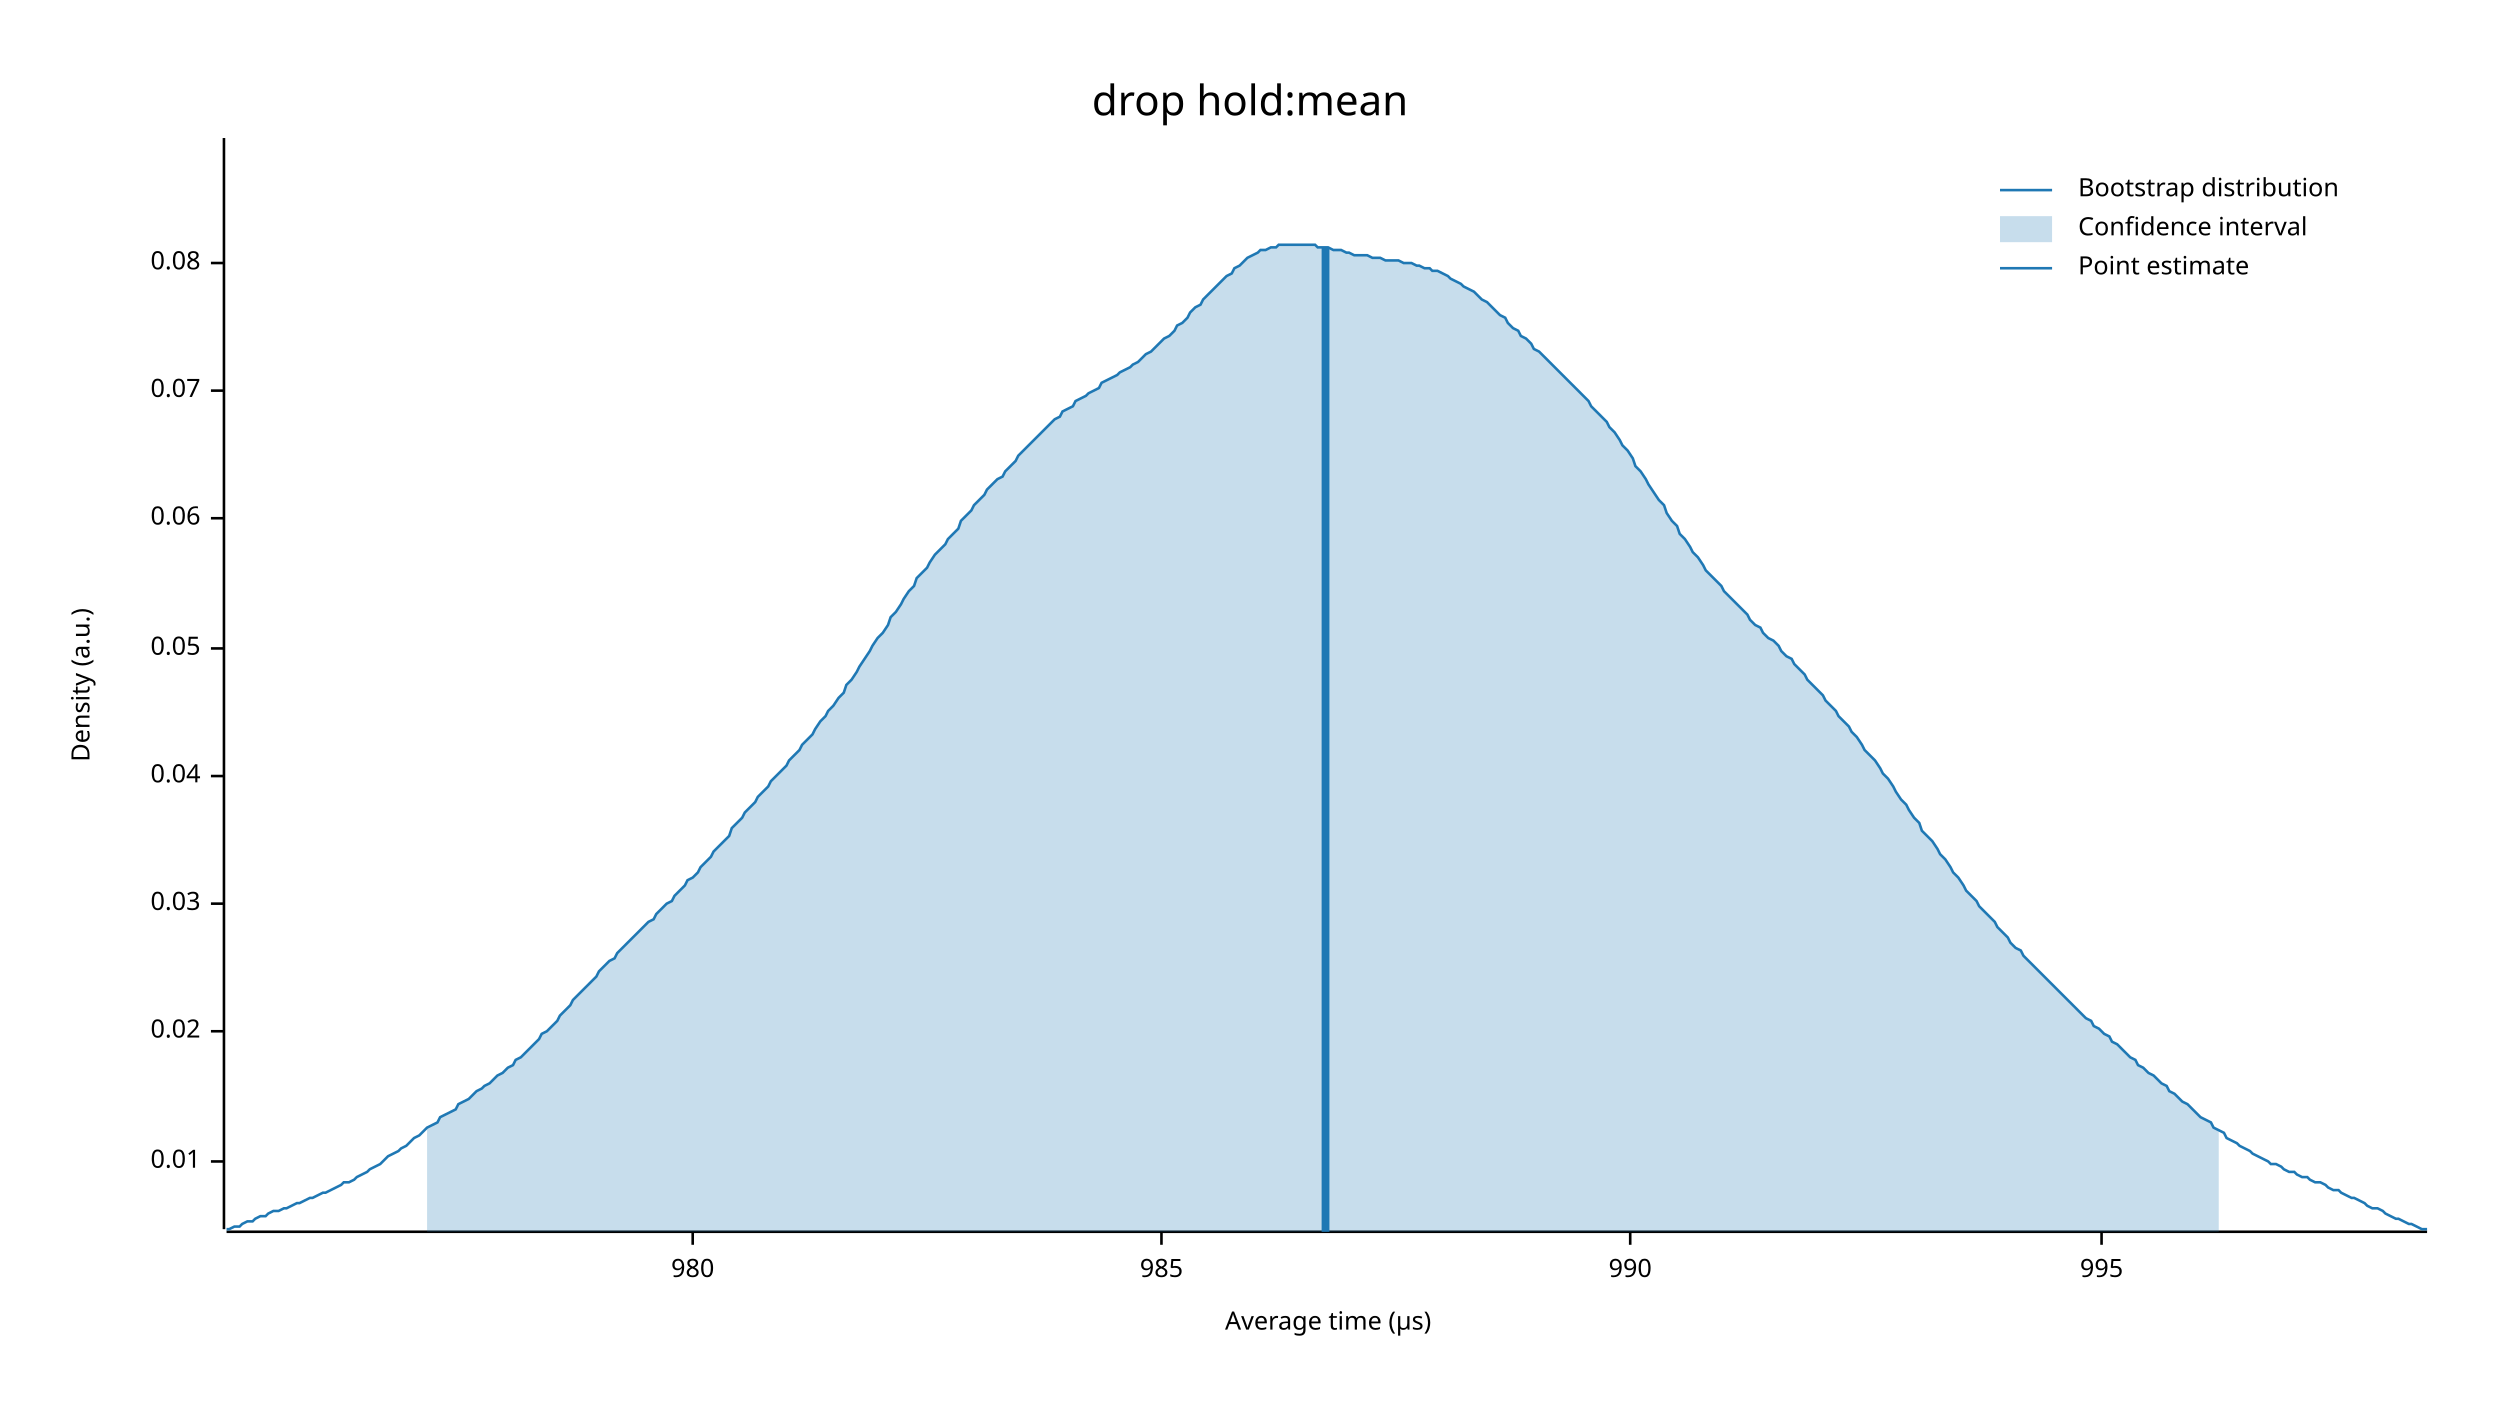
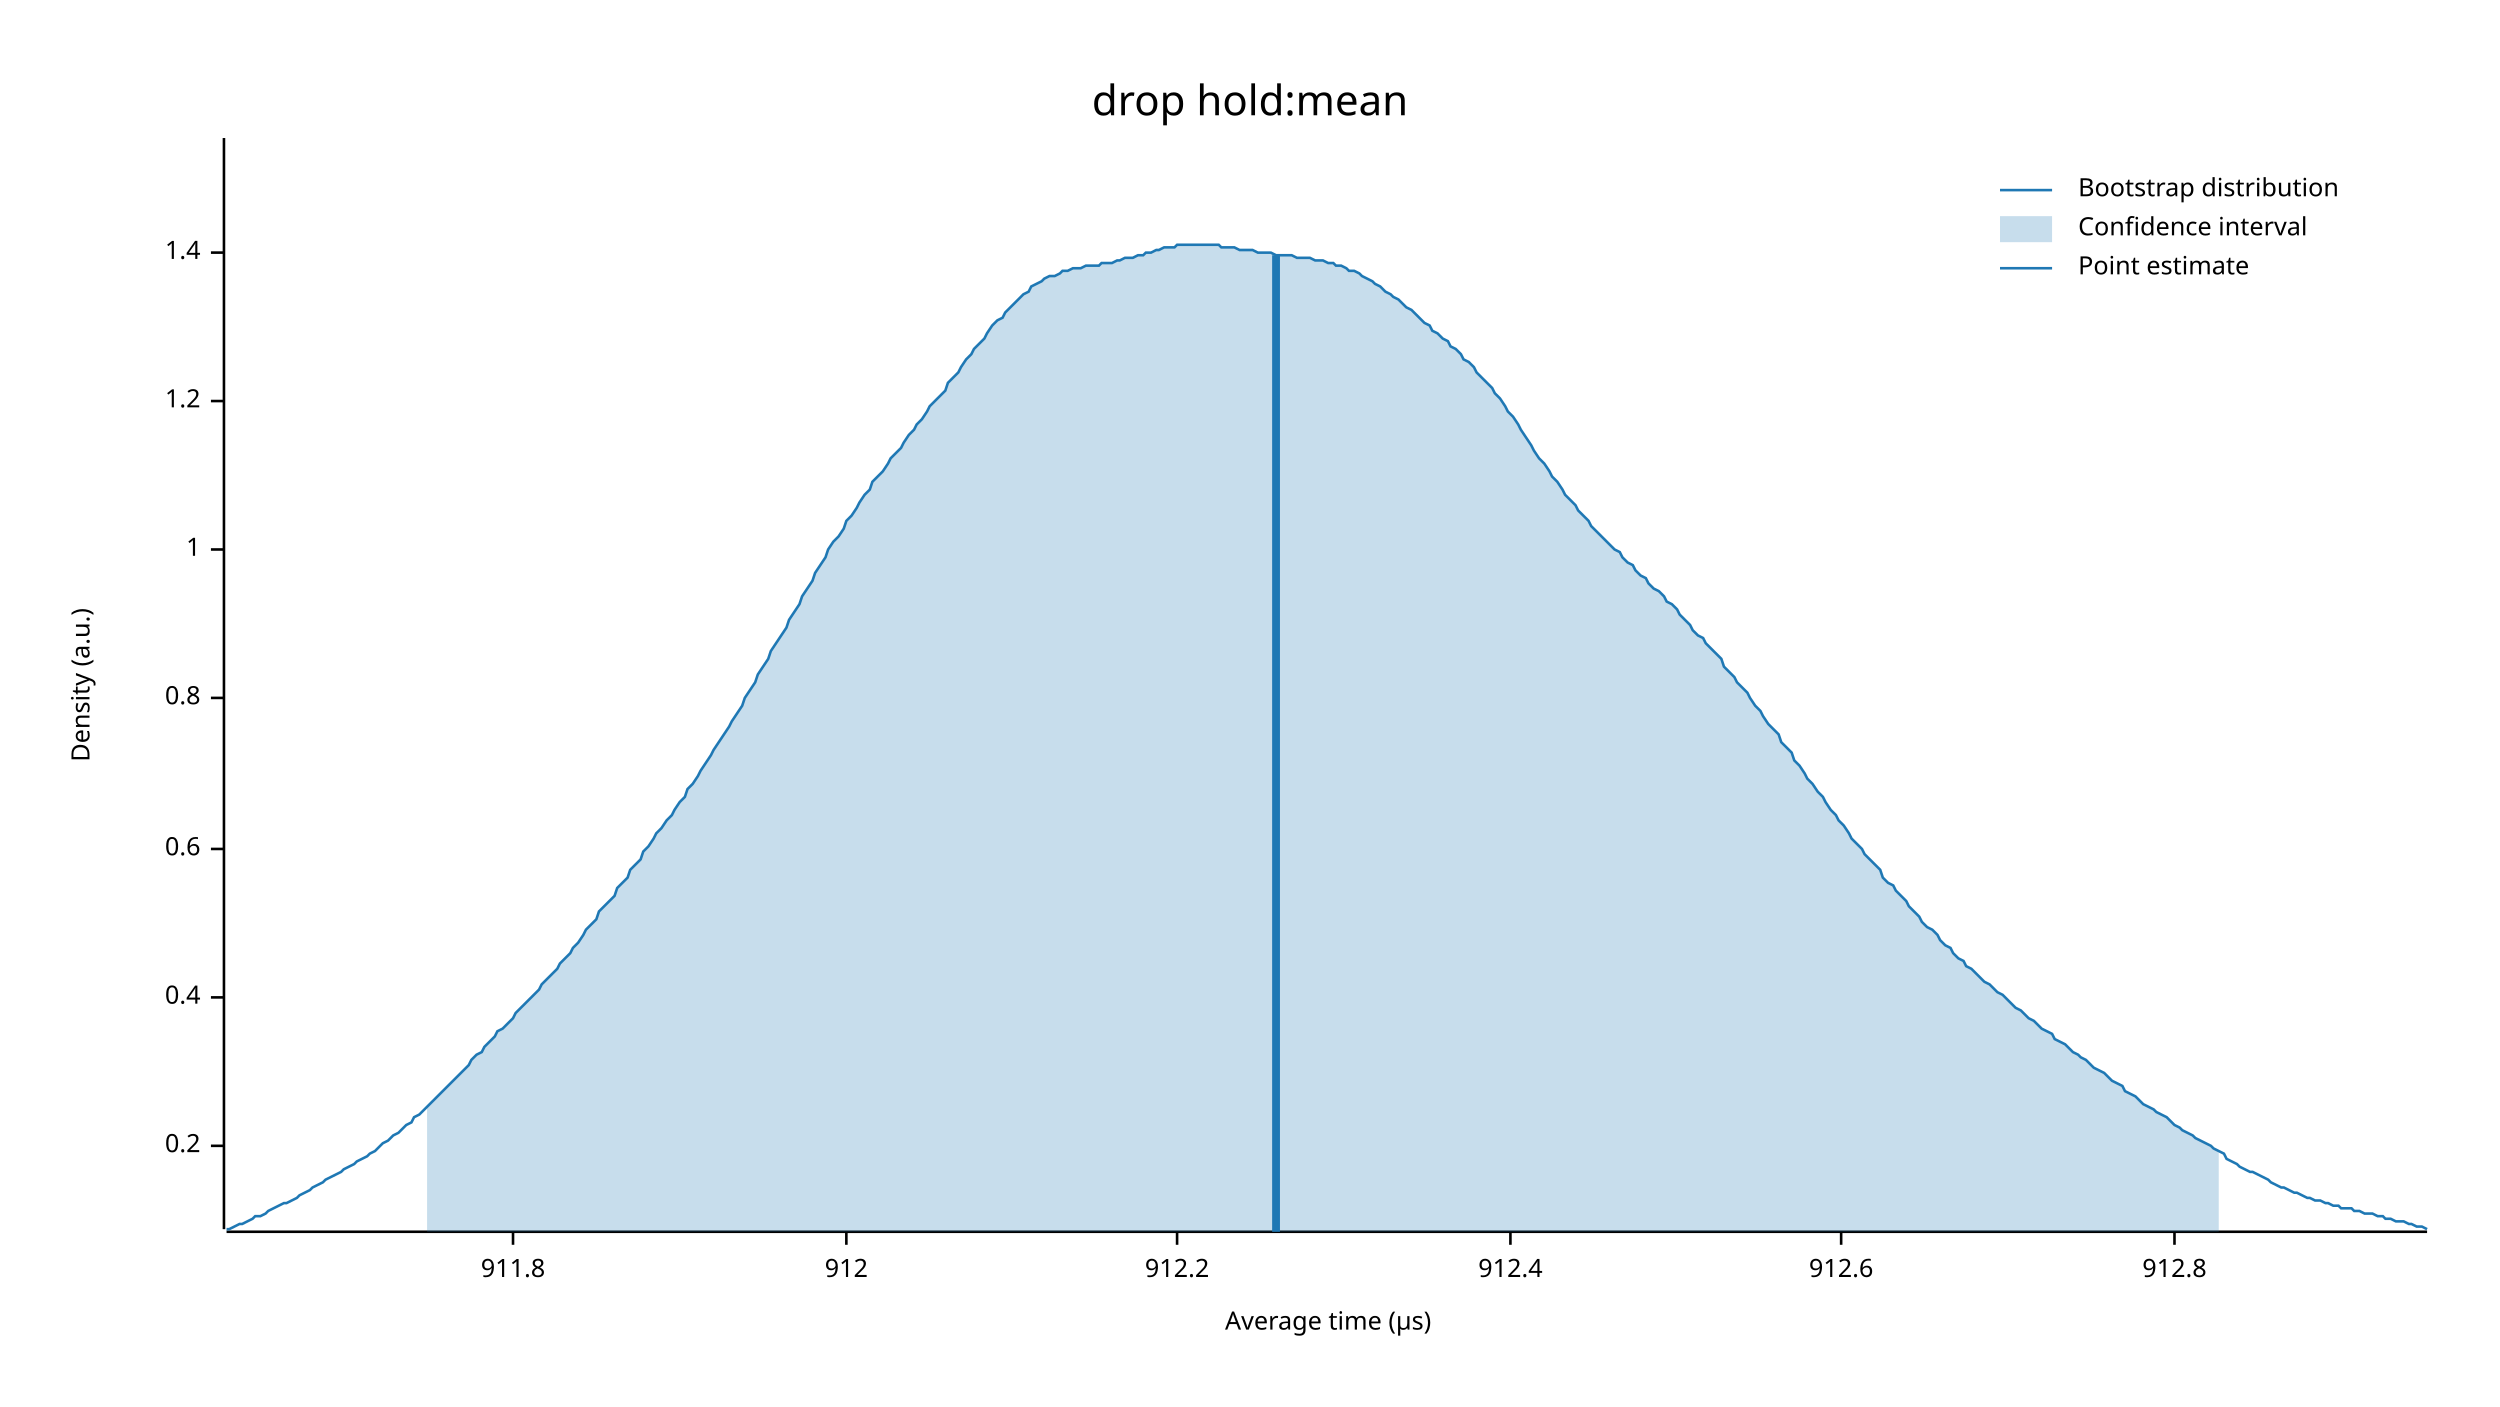
<svg xmlns="http://www.w3.org/2000/svg" width="960" height="540" viewBox="0 0 960 540">
  <text x="480" y="32" dy="0.76em" text-anchor="middle" font-family="sans-serif" font-size="16.129" opacity="1" fill="#000000">
drop hold:mean
</text>
  <text x="27" y="263" dy="0.76em" text-anchor="middle" font-family="sans-serif" font-size="9.677" opacity="1" fill="#000000" transform="rotate(270, 27, 263)">
Density (a.u.)
</text>
  <text x="510" y="513" dy="-0.5ex" text-anchor="middle" font-family="sans-serif" font-size="9.677" opacity="1" fill="#000000">
Average time (µs)
</text>
  <polyline fill="none" opacity="1" stroke="#000000" stroke-width="1" points="86,53 86,472 " />
-   <text x="77" y="446" dy="0.5ex" text-anchor="end" font-family="sans-serif" font-size="9.677" opacity="1" fill="#000000">
- 0.01
+   <text x="77" y="440" dy="0.5ex" text-anchor="end" font-family="sans-serif" font-size="9.677" opacity="1" fill="#000000">
+ 0.2
</text>
-   <polyline fill="none" opacity="1" stroke="#000000" stroke-width="1" points="81,446 86,446 " />
-   <text x="77" y="396" dy="0.5ex" text-anchor="end" font-family="sans-serif" font-size="9.677" opacity="1" fill="#000000">
- 0.02
+   <polyline fill="none" opacity="1" stroke="#000000" stroke-width="1" points="81,440 86,440 " />
+   <text x="77" y="383" dy="0.5ex" text-anchor="end" font-family="sans-serif" font-size="9.677" opacity="1" fill="#000000">
+ 0.4
</text>
-   <polyline fill="none" opacity="1" stroke="#000000" stroke-width="1" points="81,396 86,396 " />
-   <text x="77" y="347" dy="0.5ex" text-anchor="end" font-family="sans-serif" font-size="9.677" opacity="1" fill="#000000">
- 0.03
+   <polyline fill="none" opacity="1" stroke="#000000" stroke-width="1" points="81,383 86,383 " />
+   <text x="77" y="326" dy="0.5ex" text-anchor="end" font-family="sans-serif" font-size="9.677" opacity="1" fill="#000000">
+ 0.6
</text>
-   <polyline fill="none" opacity="1" stroke="#000000" stroke-width="1" points="81,347 86,347 " />
-   <text x="77" y="298" dy="0.5ex" text-anchor="end" font-family="sans-serif" font-size="9.677" opacity="1" fill="#000000">
- 0.04
+   <polyline fill="none" opacity="1" stroke="#000000" stroke-width="1" points="81,326 86,326 " />
+   <text x="77" y="268" dy="0.5ex" text-anchor="end" font-family="sans-serif" font-size="9.677" opacity="1" fill="#000000">
+ 0.8
</text>
-   <polyline fill="none" opacity="1" stroke="#000000" stroke-width="1" points="81,298 86,298 " />
-   <text x="77" y="249" dy="0.5ex" text-anchor="end" font-family="sans-serif" font-size="9.677" opacity="1" fill="#000000">
- 0.05
+   <polyline fill="none" opacity="1" stroke="#000000" stroke-width="1" points="81,268 86,268 " />
+   <text x="77" y="211" dy="0.5ex" text-anchor="end" font-family="sans-serif" font-size="9.677" opacity="1" fill="#000000">
+ 1
</text>
-   <polyline fill="none" opacity="1" stroke="#000000" stroke-width="1" points="81,249 86,249 " />
-   <text x="77" y="199" dy="0.5ex" text-anchor="end" font-family="sans-serif" font-size="9.677" opacity="1" fill="#000000">
- 0.06
+   <polyline fill="none" opacity="1" stroke="#000000" stroke-width="1" points="81,211 86,211 " />
+   <text x="77" y="154" dy="0.5ex" text-anchor="end" font-family="sans-serif" font-size="9.677" opacity="1" fill="#000000">
+ 1.2
</text>
-   <polyline fill="none" opacity="1" stroke="#000000" stroke-width="1" points="81,199 86,199 " />
-   <text x="77" y="150" dy="0.5ex" text-anchor="end" font-family="sans-serif" font-size="9.677" opacity="1" fill="#000000">
- 0.07
+   <polyline fill="none" opacity="1" stroke="#000000" stroke-width="1" points="81,154 86,154 " />
+   <text x="77" y="97" dy="0.5ex" text-anchor="end" font-family="sans-serif" font-size="9.677" opacity="1" fill="#000000">
+ 1.4
</text>
-   <polyline fill="none" opacity="1" stroke="#000000" stroke-width="1" points="81,150 86,150 " />
-   <text x="77" y="101" dy="0.5ex" text-anchor="end" font-family="sans-serif" font-size="9.677" opacity="1" fill="#000000">
- 0.08
+   <polyline fill="none" opacity="1" stroke="#000000" stroke-width="1" points="81,97 86,97 " />
+   <polyline fill="none" opacity="1" stroke="#000000" stroke-width="1" points="87,473 932,473 " />
+   <text x="197" y="483" dy="0.76em" text-anchor="middle" font-family="sans-serif" font-size="9.677" opacity="1" fill="#000000">
+ 911.8
</text>
-   <polyline fill="none" opacity="1" stroke="#000000" stroke-width="1" points="81,101 86,101 " />
-   <polyline fill="none" opacity="1" stroke="#000000" stroke-width="1" points="87,473 932,473 " />
-   <text x="266" y="483" dy="0.76em" text-anchor="middle" font-family="sans-serif" font-size="9.677" opacity="1" fill="#000000">
- 980
+   <polyline fill="none" opacity="1" stroke="#000000" stroke-width="1" points="197,473 197,478 " />
+   <text x="325" y="483" dy="0.76em" text-anchor="middle" font-family="sans-serif" font-size="9.677" opacity="1" fill="#000000">
+ 912
</text>
-   <polyline fill="none" opacity="1" stroke="#000000" stroke-width="1" points="266,473 266,478 " />
-   <text x="446" y="483" dy="0.76em" text-anchor="middle" font-family="sans-serif" font-size="9.677" opacity="1" fill="#000000">
- 985
+   <polyline fill="none" opacity="1" stroke="#000000" stroke-width="1" points="325,473 325,478 " />
+   <text x="452" y="483" dy="0.76em" text-anchor="middle" font-family="sans-serif" font-size="9.677" opacity="1" fill="#000000">
+ 912.2
</text>
-   <polyline fill="none" opacity="1" stroke="#000000" stroke-width="1" points="446,473 446,478 " />
-   <text x="626" y="483" dy="0.76em" text-anchor="middle" font-family="sans-serif" font-size="9.677" opacity="1" fill="#000000">
- 990
+   <polyline fill="none" opacity="1" stroke="#000000" stroke-width="1" points="452,473 452,478 " />
+   <text x="580" y="483" dy="0.76em" text-anchor="middle" font-family="sans-serif" font-size="9.677" opacity="1" fill="#000000">
+ 912.4
</text>
-   <polyline fill="none" opacity="1" stroke="#000000" stroke-width="1" points="626,473 626,478 " />
-   <text x="807" y="483" dy="0.76em" text-anchor="middle" font-family="sans-serif" font-size="9.677" opacity="1" fill="#000000">
- 995
+   <polyline fill="none" opacity="1" stroke="#000000" stroke-width="1" points="580,473 580,478 " />
+   <text x="707" y="483" dy="0.76em" text-anchor="middle" font-family="sans-serif" font-size="9.677" opacity="1" fill="#000000">
+ 912.6
</text>
-   <polyline fill="none" opacity="1" stroke="#000000" stroke-width="1" points="807,473 807,478 " />
-   <polyline fill="none" opacity="1" stroke="#1F78B4" stroke-width="1" points="87,472 88,472 90,471 92,471 93,470 95,469 97,469 98,468 100,467 102,467 103,466 105,465 107,465 109,464 110,464 112,463 114,462 115,462 117,461 119,460 120,460 122,459 124,458 125,458 127,457 129,456 131,455 132,454 134,454 136,453 137,452 139,451 141,450 142,449 144,448 146,447 147,446 149,444 151,443 153,442 154,441 156,440 158,438 159,437 161,436 163,434 164,433 166,432 168,431 169,429 171,428 173,427 175,426 176,424 178,423 180,422 181,421 183,419 185,418 186,417 188,416 190,414 191,413 193,412 195,410 197,409 198,407 200,406 202,404 203,403 205,401 207,399 208,397 210,396 212,394 214,392 215,390 217,388 219,386 220,384 222,382 224,380 225,379 227,377 229,375 230,373 232,371 234,369 236,368 237,366 239,364 241,362 242,361 244,359 246,357 247,356 249,354 251,353 252,351 254,349 256,347 258,346 259,344 261,342 263,340 264,338 266,337 268,335 269,333 271,331 273,329 274,327 276,325 278,323 280,321 281,318 283,316 285,314 286,312 288,310 290,308 291,306 293,304 295,302 296,300 298,298 300,296 302,294 303,292 305,290 307,288 308,286 310,284 312,282 313,280 315,277 317,275 318,273 320,271 322,268 324,266 325,263 327,261 329,258 330,256 332,253 334,250 335,248 337,245 339,243 341,240 342,237 344,235 346,232 347,230 349,227 351,225 352,222 354,220 356,218 357,216 359,213 361,211 363,209 364,207 366,205 368,203 369,200 371,198 373,196 374,194 376,192 378,190 379,188 381,186 383,184 385,183 386,181 388,179 390,177 391,175 393,173 395,171 396,170 398,168 400,166 401,165 403,163 405,161 407,160 408,158 410,157 412,156 413,154 415,153 417,152 418,151 420,150 422,149 423,147 425,146 427,145 429,144 430,143 432,142 434,141 435,140 437,139 439,137 440,136 442,135 444,133 445,132 447,130 449,129 451,127 452,125 454,124 456,122 457,120 459,118 461,117 462,115 464,113 466,111 468,109 469,108 471,106 473,105 474,103 476,102 478,100 479,99 481,98 483,97 484,96 486,96 488,95 490,95 491,94 493,94 495,94 496,94 498,94 500,94 501,94 503,94 505,94 506,95 508,95 510,95 512,96 513,96 515,96 517,97 518,97 520,98 522,98 523,98 525,98 527,99 528,99 530,99 532,100 534,100 535,100 537,100 539,101 540,101 542,101 544,102 545,102 547,103 549,103 550,104 552,104 554,105 556,106 557,107 559,108 561,109 562,110 564,111 566,112 567,113 569,115 571,116 573,118 574,119 576,121 578,122 579,124 581,126 583,127 584,129 586,130 588,132 589,134 591,135 593,137 595,139 596,140 598,142 600,144 601,145 603,147 605,149 606,150 608,152 610,154 611,156 613,158 615,160 617,162 618,164 620,166 622,169 623,171 625,173 627,176 628,179 630,181 632,184 633,186 635,189 637,192 639,194 640,197 642,200 644,202 645,205 647,207 649,210 650,212 652,214 654,217 655,219 657,221 659,223 661,225 662,227 664,229 666,231 667,232 669,234 671,236 672,238 674,240 676,241 677,243 679,245 681,246 683,248 684,250 686,252 688,253 689,255 691,257 693,259 694,261 696,263 698,265 700,267 701,269 703,271 705,273 706,275 708,277 710,279 711,281 713,283 715,286 716,288 718,290 720,292 722,295 723,297 725,299 727,302 728,304 730,307 732,309 733,311 735,314 737,316 738,319 740,321 742,323 744,326 745,328 747,330 749,333 750,335 752,337 754,340 755,342 757,344 759,346 760,348 762,350 764,352 766,354 767,356 769,358 771,360 772,362 774,364 776,365 777,367 779,369 781,371 782,372 784,374 786,376 788,378 789,379 791,381 793,383 794,384 796,386 798,388 799,389 801,391 803,392 804,394 806,395 808,397 810,398 811,400 813,401 815,403 816,404 818,406 820,407 821,409 823,410 825,412 827,413 828,414 830,416 832,417 833,419 835,420 837,422 838,423 840,424 842,426 843,427 845,429 847,430 849,431 850,433 852,434 854,435 855,437 857,438 859,439 860,440 862,441 864,442 865,443 867,444 869,445 871,446 872,447 874,447 876,448 877,449 879,450 881,450 882,451 884,452 886,452 887,453 889,454 891,454 893,455 894,456 896,457 898,457 899,458 901,459 903,460 904,460 906,461 908,462 909,463 911,464 913,464 915,465 916,466 918,467 920,468 921,468 923,469 925,470 926,470 928,471 930,472 932,472 " />
-   <polygon opacity="0.25" fill="#1F78B4" points="164,433 166,432 168,431 169,429 171,428 173,427 175,426 176,424 178,423 180,422 181,421 183,419 185,418 186,417 188,416 190,414 191,413 193,412 195,410 197,409 198,407 200,406 202,404 203,403 205,401 207,399 208,397 210,396 212,394 214,392 215,390 217,388 219,386 220,384 222,382 224,380 225,379 227,377 229,375 230,373 232,371 234,369 236,368 237,366 239,364 241,362 242,361 244,359 246,357 247,356 249,354 251,353 252,351 254,349 256,347 258,346 259,344 261,342 263,340 264,338 266,337 268,335 269,333 271,331 273,329 274,327 276,325 278,323 280,321 281,318 283,316 285,314 286,312 288,310 290,308 291,306 293,304 295,302 296,300 298,298 300,296 302,294 303,292 305,290 307,288 308,286 310,284 312,282 313,280 315,277 317,275 318,273 320,271 322,268 324,266 325,263 327,261 329,258 330,256 332,253 334,250 335,248 337,245 339,243 341,240 342,237 344,235 346,232 347,230 349,227 351,225 352,222 354,220 356,218 357,216 359,213 361,211 363,209 364,207 366,205 368,203 369,200 371,198 373,196 374,194 376,192 378,190 379,188 381,186 383,184 385,183 386,181 388,179 390,177 391,175 393,173 395,171 396,170 398,168 400,166 401,165 403,163 405,161 407,160 408,158 410,157 412,156 413,154 415,153 417,152 418,151 420,150 422,149 423,147 425,146 427,145 429,144 430,143 432,142 434,141 435,140 437,139 439,137 440,136 442,135 444,133 445,132 447,130 449,129 451,127 452,125 454,124 456,122 457,120 459,118 461,117 462,115 464,113 466,111 468,109 469,108 471,106 473,105 474,103 476,102 478,100 479,99 481,98 483,97 484,96 486,96 488,95 490,95 491,94 493,94 495,94 496,94 498,94 500,94 501,94 503,94 505,94 506,95 508,95 510,95 512,96 513,96 515,96 517,97 518,97 520,98 522,98 523,98 525,98 527,99 528,99 530,99 532,100 534,100 535,100 537,100 539,101 540,101 542,101 544,102 545,102 547,103 549,103 550,104 552,104 554,105 556,106 557,107 559,108 561,109 562,110 564,111 566,112 567,113 569,115 571,116 573,118 574,119 576,121 578,122 579,124 581,126 583,127 584,129 586,130 588,132 589,134 591,135 593,137 595,139 596,140 598,142 600,144 601,145 603,147 605,149 606,150 608,152 610,154 611,156 613,158 615,160 617,162 618,164 620,166 622,169 623,171 625,173 627,176 628,179 630,181 632,184 633,186 635,189 637,192 639,194 640,197 642,200 644,202 645,205 647,207 649,210 650,212 652,214 654,217 655,219 657,221 659,223 661,225 662,227 664,229 666,231 667,232 669,234 671,236 672,238 674,240 676,241 677,243 679,245 681,246 683,248 684,250 686,252 688,253 689,255 691,257 693,259 694,261 696,263 698,265 700,267 701,269 703,271 705,273 706,275 708,277 710,279 711,281 713,283 715,286 716,288 718,290 720,292 722,295 723,297 725,299 727,302 728,304 730,307 732,309 733,311 735,314 737,316 738,319 740,321 742,323 744,326 745,328 747,330 749,333 750,335 752,337 754,340 755,342 757,344 759,346 760,348 762,350 764,352 766,354 767,356 769,358 771,360 772,362 774,364 776,365 777,367 779,369 781,371 782,372 784,374 786,376 788,378 789,379 791,381 793,383 794,384 796,386 798,388 799,389 801,391 803,392 804,394 806,395 808,397 810,398 811,400 813,401 815,403 816,404 818,406 820,407 821,409 823,410 825,412 827,413 828,414 830,416 832,417 833,419 835,420 837,422 838,423 840,424 842,426 843,427 845,429 847,430 849,431 850,433 852,434 852,473 164,473 " />
-   <polyline fill="none" opacity="1" stroke="#1F78B4" stroke-width="3" points="509,473 509,95 " />
+   <polyline fill="none" opacity="1" stroke="#000000" stroke-width="1" points="707,473 707,478 " />
+   <text x="835" y="483" dy="0.76em" text-anchor="middle" font-family="sans-serif" font-size="9.677" opacity="1" fill="#000000">
+ 912.8
+ </text>
+   <polyline fill="none" opacity="1" stroke="#000000" stroke-width="1" points="835,473 835,478 " />
+   <polyline fill="none" opacity="1" stroke="#1F78B4" stroke-width="1" points="87,472 88,472 90,471 92,470 93,470 95,469 97,468 98,467 100,467 102,466 103,465 105,464 107,463 109,462 110,462 112,461 114,460 115,459 117,458 119,457 120,456 122,455 124,454 125,453 127,452 129,451 131,450 132,449 134,448 136,447 137,446 139,445 141,444 142,443 144,442 146,440 147,439 149,438 151,436 153,435 154,434 156,432 158,431 159,429 161,428 163,426 164,425 166,423 168,421 169,420 171,418 173,416 175,414 176,413 178,411 180,409 181,407 183,405 185,404 186,402 188,400 190,398 191,396 193,395 195,393 197,391 198,389 200,387 202,385 203,384 205,382 207,380 208,378 210,376 212,374 214,372 215,370 217,368 219,366 220,364 222,362 224,359 225,357 227,355 229,353 230,350 232,348 234,346 236,344 237,341 239,339 241,337 242,334 244,332 246,330 247,327 249,325 251,322 252,320 254,318 256,315 258,313 259,311 261,308 263,306 264,303 266,301 268,298 269,296 271,293 273,290 274,288 276,285 278,282 280,279 281,277 283,274 285,271 286,268 288,265 290,262 291,259 293,256 295,253 296,250 298,247 300,244 302,241 303,238 305,235 307,232 308,229 310,226 312,223 313,220 315,217 317,214 318,211 320,208 322,206 324,203 325,200 327,198 329,195 330,193 332,190 334,188 335,185 337,183 339,181 341,178 342,176 344,174 346,172 347,170 349,167 351,165 352,163 354,161 356,158 357,156 359,154 361,152 363,150 364,147 366,145 368,143 369,141 371,138 373,136 374,134 376,132 378,130 379,128 381,125 383,123 385,122 386,120 388,118 390,116 391,115 393,113 395,112 396,110 398,109 400,108 401,107 403,106 405,106 407,105 408,104 410,104 412,103 413,103 415,103 417,102 418,102 420,102 422,102 423,101 425,101 427,101 429,100 430,100 432,99 434,99 435,99 437,98 439,98 440,97 442,97 444,96 445,96 447,95 449,95 451,95 452,94 454,94 456,94 457,94 459,94 461,94 462,94 464,94 466,94 468,94 469,95 471,95 473,95 474,95 476,96 478,96 479,96 481,96 483,97 484,97 486,97 488,97 490,98 491,98 493,98 495,98 496,98 498,99 500,99 501,99 503,99 505,100 506,100 508,100 510,101 512,101 513,102 515,102 517,103 518,104 520,104 522,105 523,106 525,107 527,108 528,109 530,110 532,112 534,113 535,114 537,115 539,117 540,118 542,119 544,121 545,122 547,124 549,125 550,127 552,128 554,130 556,131 557,133 559,134 561,136 562,138 564,139 566,141 567,143 569,145 571,147 573,149 574,151 576,153 578,156 579,158 581,160 583,163 584,165 586,168 588,171 589,173 591,176 593,178 595,181 596,183 598,185 600,188 601,190 603,192 605,194 606,196 608,198 610,200 611,202 613,204 615,206 617,208 618,209 620,211 622,212 623,214 625,216 627,217 628,219 630,221 632,222 633,224 635,226 637,227 639,229 640,231 642,232 644,234 645,236 647,238 649,240 650,242 652,244 654,245 655,247 657,249 659,251 661,253 662,256 664,258 666,260 667,262 669,264 671,266 672,268 674,271 676,273 677,275 679,278 681,280 683,282 684,285 686,287 688,289 689,292 691,294 693,297 694,299 696,301 698,304 700,306 701,308 703,311 705,313 706,315 708,317 710,320 711,322 713,324 715,326 716,328 718,330 720,332 722,334 723,337 725,339 727,340 728,342 730,344 732,346 733,348 735,350 737,352 738,354 740,356 742,357 744,359 745,361 747,363 749,364 750,366 752,368 754,369 755,371 757,372 759,374 760,375 762,377 764,378 766,380 767,381 769,382 771,384 772,385 774,387 776,388 777,389 779,391 781,392 782,393 784,395 786,396 788,397 789,399 791,400 793,401 794,402 796,404 798,405 799,406 801,407 803,409 804,410 806,411 808,412 810,414 811,415 813,416 815,417 816,419 818,420 820,421 821,422 823,424 825,425 827,426 828,427 830,428 832,429 833,430 835,432 837,433 838,434 840,435 842,436 843,437 845,438 847,439 849,440 850,441 852,442 854,443 855,445 857,446 859,447 860,448 862,449 864,450 865,450 867,451 869,452 871,453 872,454 874,455 876,456 877,456 879,457 881,458 882,458 884,459 886,460 887,460 889,461 891,461 893,462 894,462 896,463 898,463 899,464 901,464 903,464 904,465 906,465 908,466 909,466 911,466 913,467 915,467 916,468 918,468 920,469 921,469 923,469 925,470 926,470 928,471 930,471 932,472 " />
+   <polygon opacity="0.25" fill="#1F78B4" points="164,425 166,423 168,421 169,420 171,418 173,416 175,414 176,413 178,411 180,409 181,407 183,405 185,404 186,402 188,400 190,398 191,396 193,395 195,393 197,391 198,389 200,387 202,385 203,384 205,382 207,380 208,378 210,376 212,374 214,372 215,370 217,368 219,366 220,364 222,362 224,359 225,357 227,355 229,353 230,350 232,348 234,346 236,344 237,341 239,339 241,337 242,334 244,332 246,330 247,327 249,325 251,322 252,320 254,318 256,315 258,313 259,311 261,308 263,306 264,303 266,301 268,298 269,296 271,293 273,290 274,288 276,285 278,282 280,279 281,277 283,274 285,271 286,268 288,265 290,262 291,259 293,256 295,253 296,250 298,247 300,244 302,241 303,238 305,235 307,232 308,229 310,226 312,223 313,220 315,217 317,214 318,211 320,208 322,206 324,203 325,200 327,198 329,195 330,193 332,190 334,188 335,185 337,183 339,181 341,178 342,176 344,174 346,172 347,170 349,167 351,165 352,163 354,161 356,158 357,156 359,154 361,152 363,150 364,147 366,145 368,143 369,141 371,138 373,136 374,134 376,132 378,130 379,128 381,125 383,123 385,122 386,120 388,118 390,116 391,115 393,113 395,112 396,110 398,109 400,108 401,107 403,106 405,106 407,105 408,104 410,104 412,103 413,103 415,103 417,102 418,102 420,102 422,102 423,101 425,101 427,101 429,100 430,100 432,99 434,99 435,99 437,98 439,98 440,97 442,97 444,96 445,96 447,95 449,95 451,95 452,94 454,94 456,94 457,94 459,94 461,94 462,94 464,94 466,94 468,94 469,95 471,95 473,95 474,95 476,96 478,96 479,96 481,96 483,97 484,97 486,97 488,97 490,98 491,98 493,98 495,98 496,98 498,99 500,99 501,99 503,99 505,100 506,100 508,100 510,101 512,101 513,102 515,102 517,103 518,104 520,104 522,105 523,106 525,107 527,108 528,109 530,110 532,112 534,113 535,114 537,115 539,117 540,118 542,119 544,121 545,122 547,124 549,125 550,127 552,128 554,130 556,131 557,133 559,134 561,136 562,138 564,139 566,141 567,143 569,145 571,147 573,149 574,151 576,153 578,156 579,158 581,160 583,163 584,165 586,168 588,171 589,173 591,176 593,178 595,181 596,183 598,185 600,188 601,190 603,192 605,194 606,196 608,198 610,200 611,202 613,204 615,206 617,208 618,209 620,211 622,212 623,214 625,216 627,217 628,219 630,221 632,222 633,224 635,226 637,227 639,229 640,231 642,232 644,234 645,236 647,238 649,240 650,242 652,244 654,245 655,247 657,249 659,251 661,253 662,256 664,258 666,260 667,262 669,264 671,266 672,268 674,271 676,273 677,275 679,278 681,280 683,282 684,285 686,287 688,289 689,292 691,294 693,297 694,299 696,301 698,304 700,306 701,308 703,311 705,313 706,315 708,317 710,320 711,322 713,324 715,326 716,328 718,330 720,332 722,334 723,337 725,339 727,340 728,342 730,344 732,346 733,348 735,350 737,352 738,354 740,356 742,357 744,359 745,361 747,363 749,364 750,366 752,368 754,369 755,371 757,372 759,374 760,375 762,377 764,378 766,380 767,381 769,382 771,384 772,385 774,387 776,388 777,389 779,391 781,392 782,393 784,395 786,396 788,397 789,399 791,400 793,401 794,402 796,404 798,405 799,406 801,407 803,409 804,410 806,411 808,412 810,414 811,415 813,416 815,417 816,419 818,420 820,421 821,422 823,424 825,425 827,426 828,427 830,428 832,429 833,430 835,432 837,433 838,434 840,435 842,436 843,437 845,438 847,439 849,440 850,441 852,442 852,473 164,473 " />
+   <polyline fill="none" opacity="1" stroke="#1F78B4" stroke-width="3" points="490,473 490,98 " />
  <text x="798" y="68" dy="0.76em" text-anchor="start" font-family="sans-serif" font-size="9.677" opacity="1" fill="#000000">
Bootstrap distribution
</text>
  <text x="798" y="83" dy="0.76em" text-anchor="start" font-family="sans-serif" font-size="9.677" opacity="1" fill="#000000">
Confidence interval
</text>
  <text x="798" y="98" dy="0.76em" text-anchor="start" font-family="sans-serif" font-size="9.677" opacity="1" fill="#000000">
Point estimate
</text>
  <polyline fill="none" opacity="1" stroke="#1F78B4" stroke-width="1" points="768,73 788,73 " />
  <rect x="768" y="83" width="20" height="10" opacity="0.25" fill="#1F78B4" stroke="none" />
  <polyline fill="none" opacity="1" stroke="#1F78B4" stroke-width="1" points="768,103 788,103 " />
</svg>
